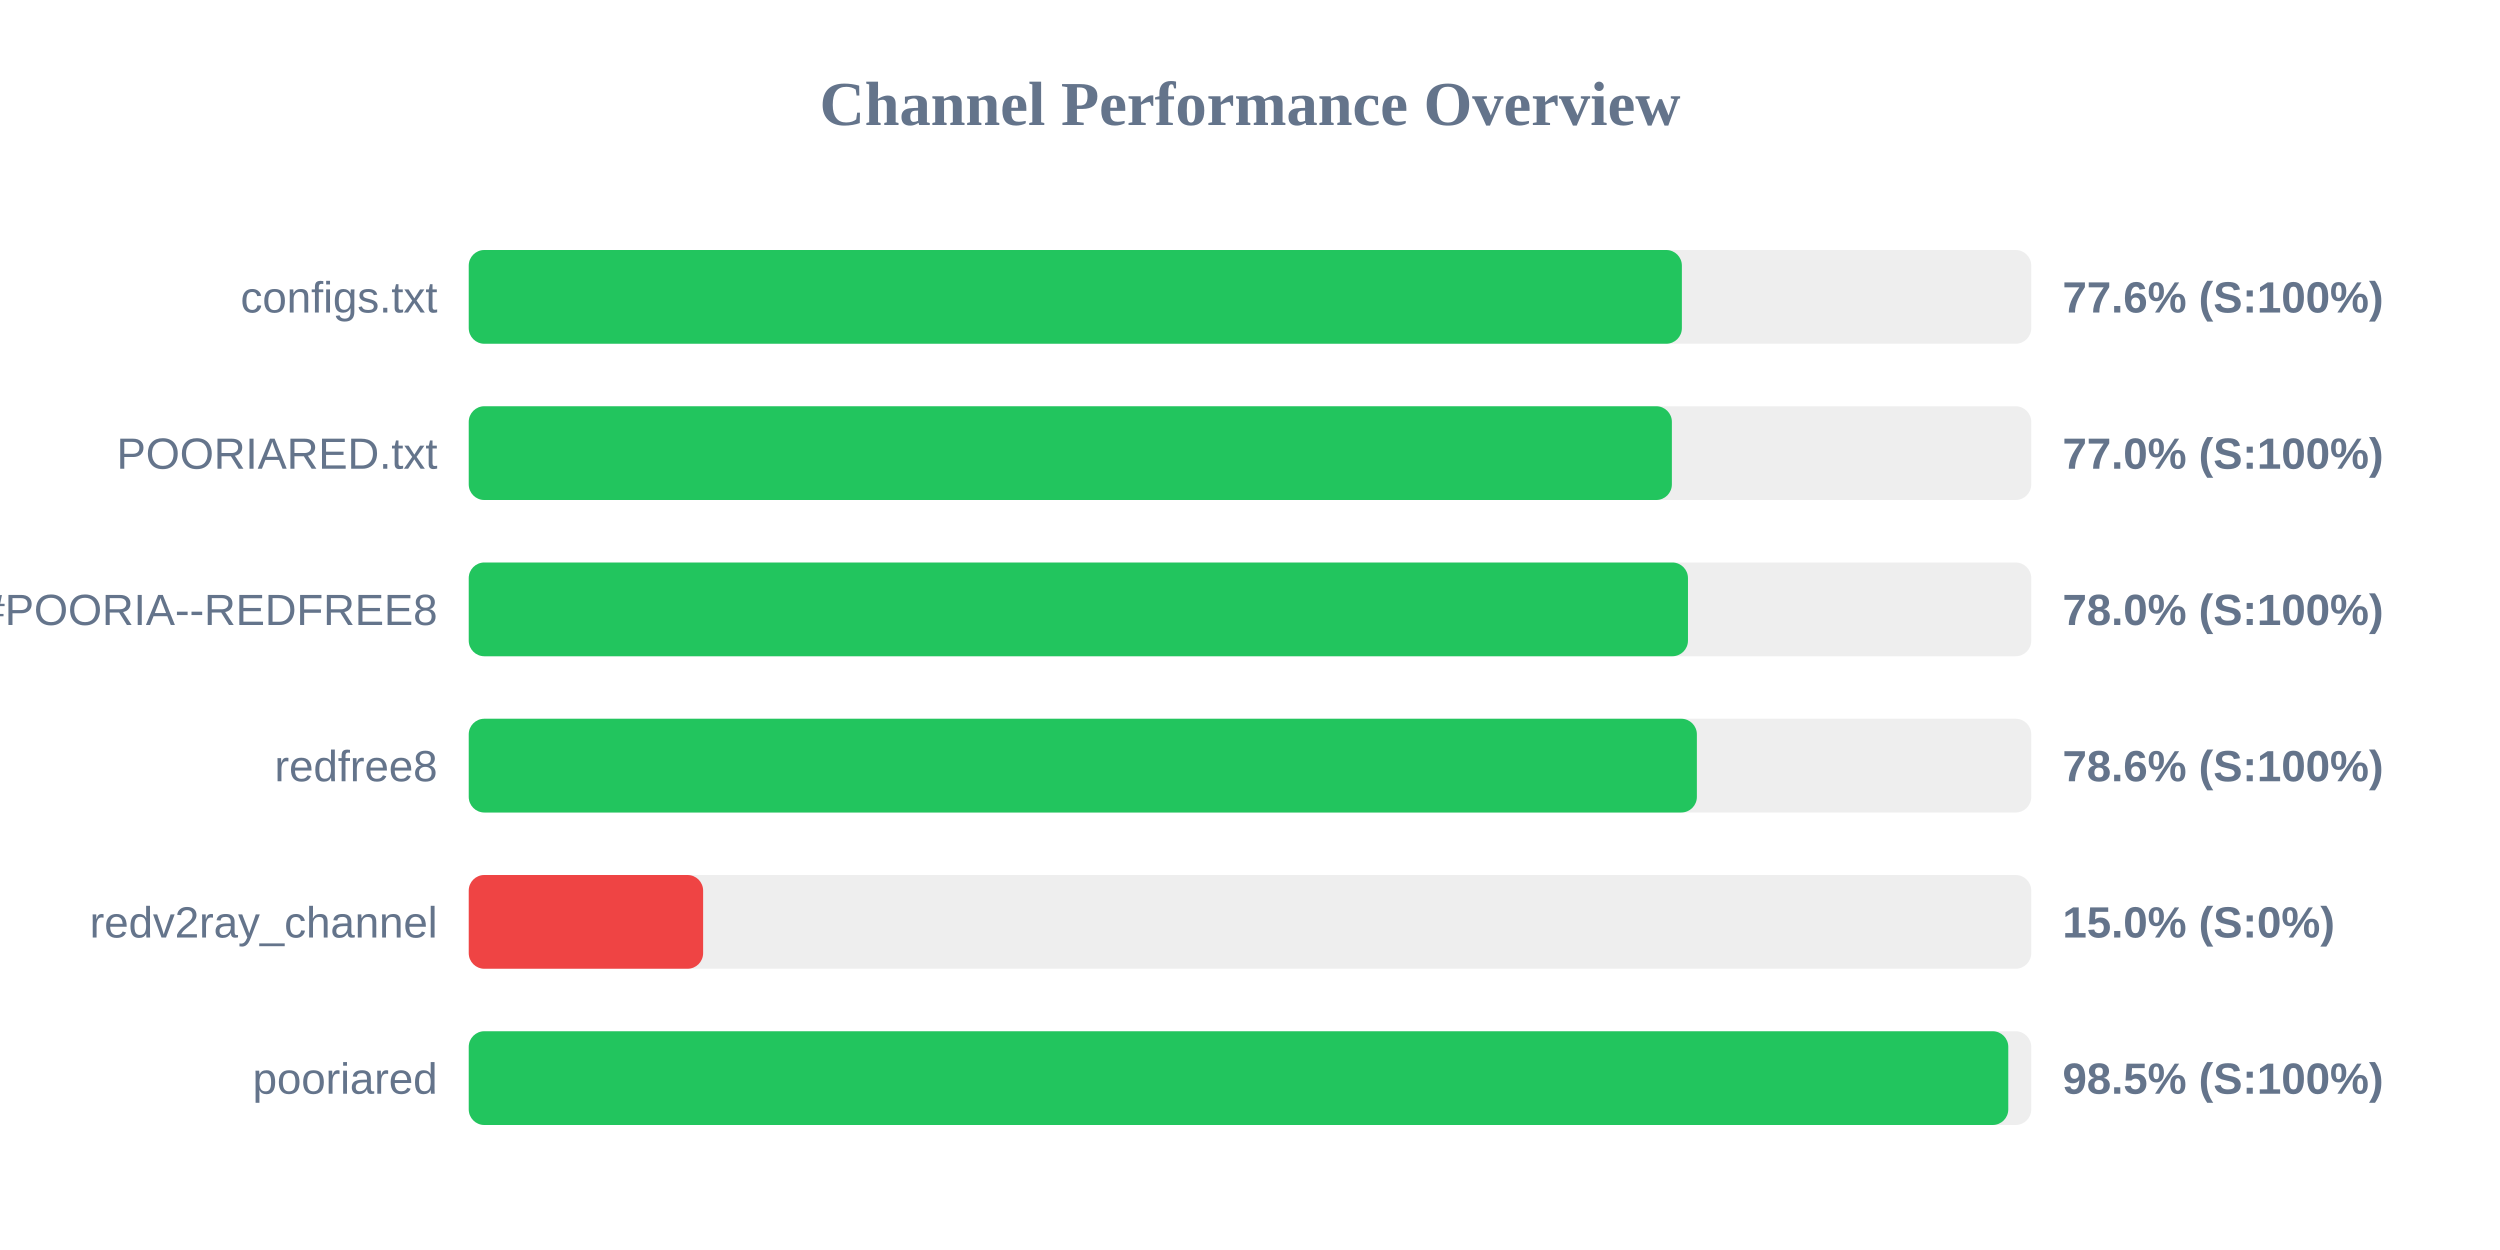
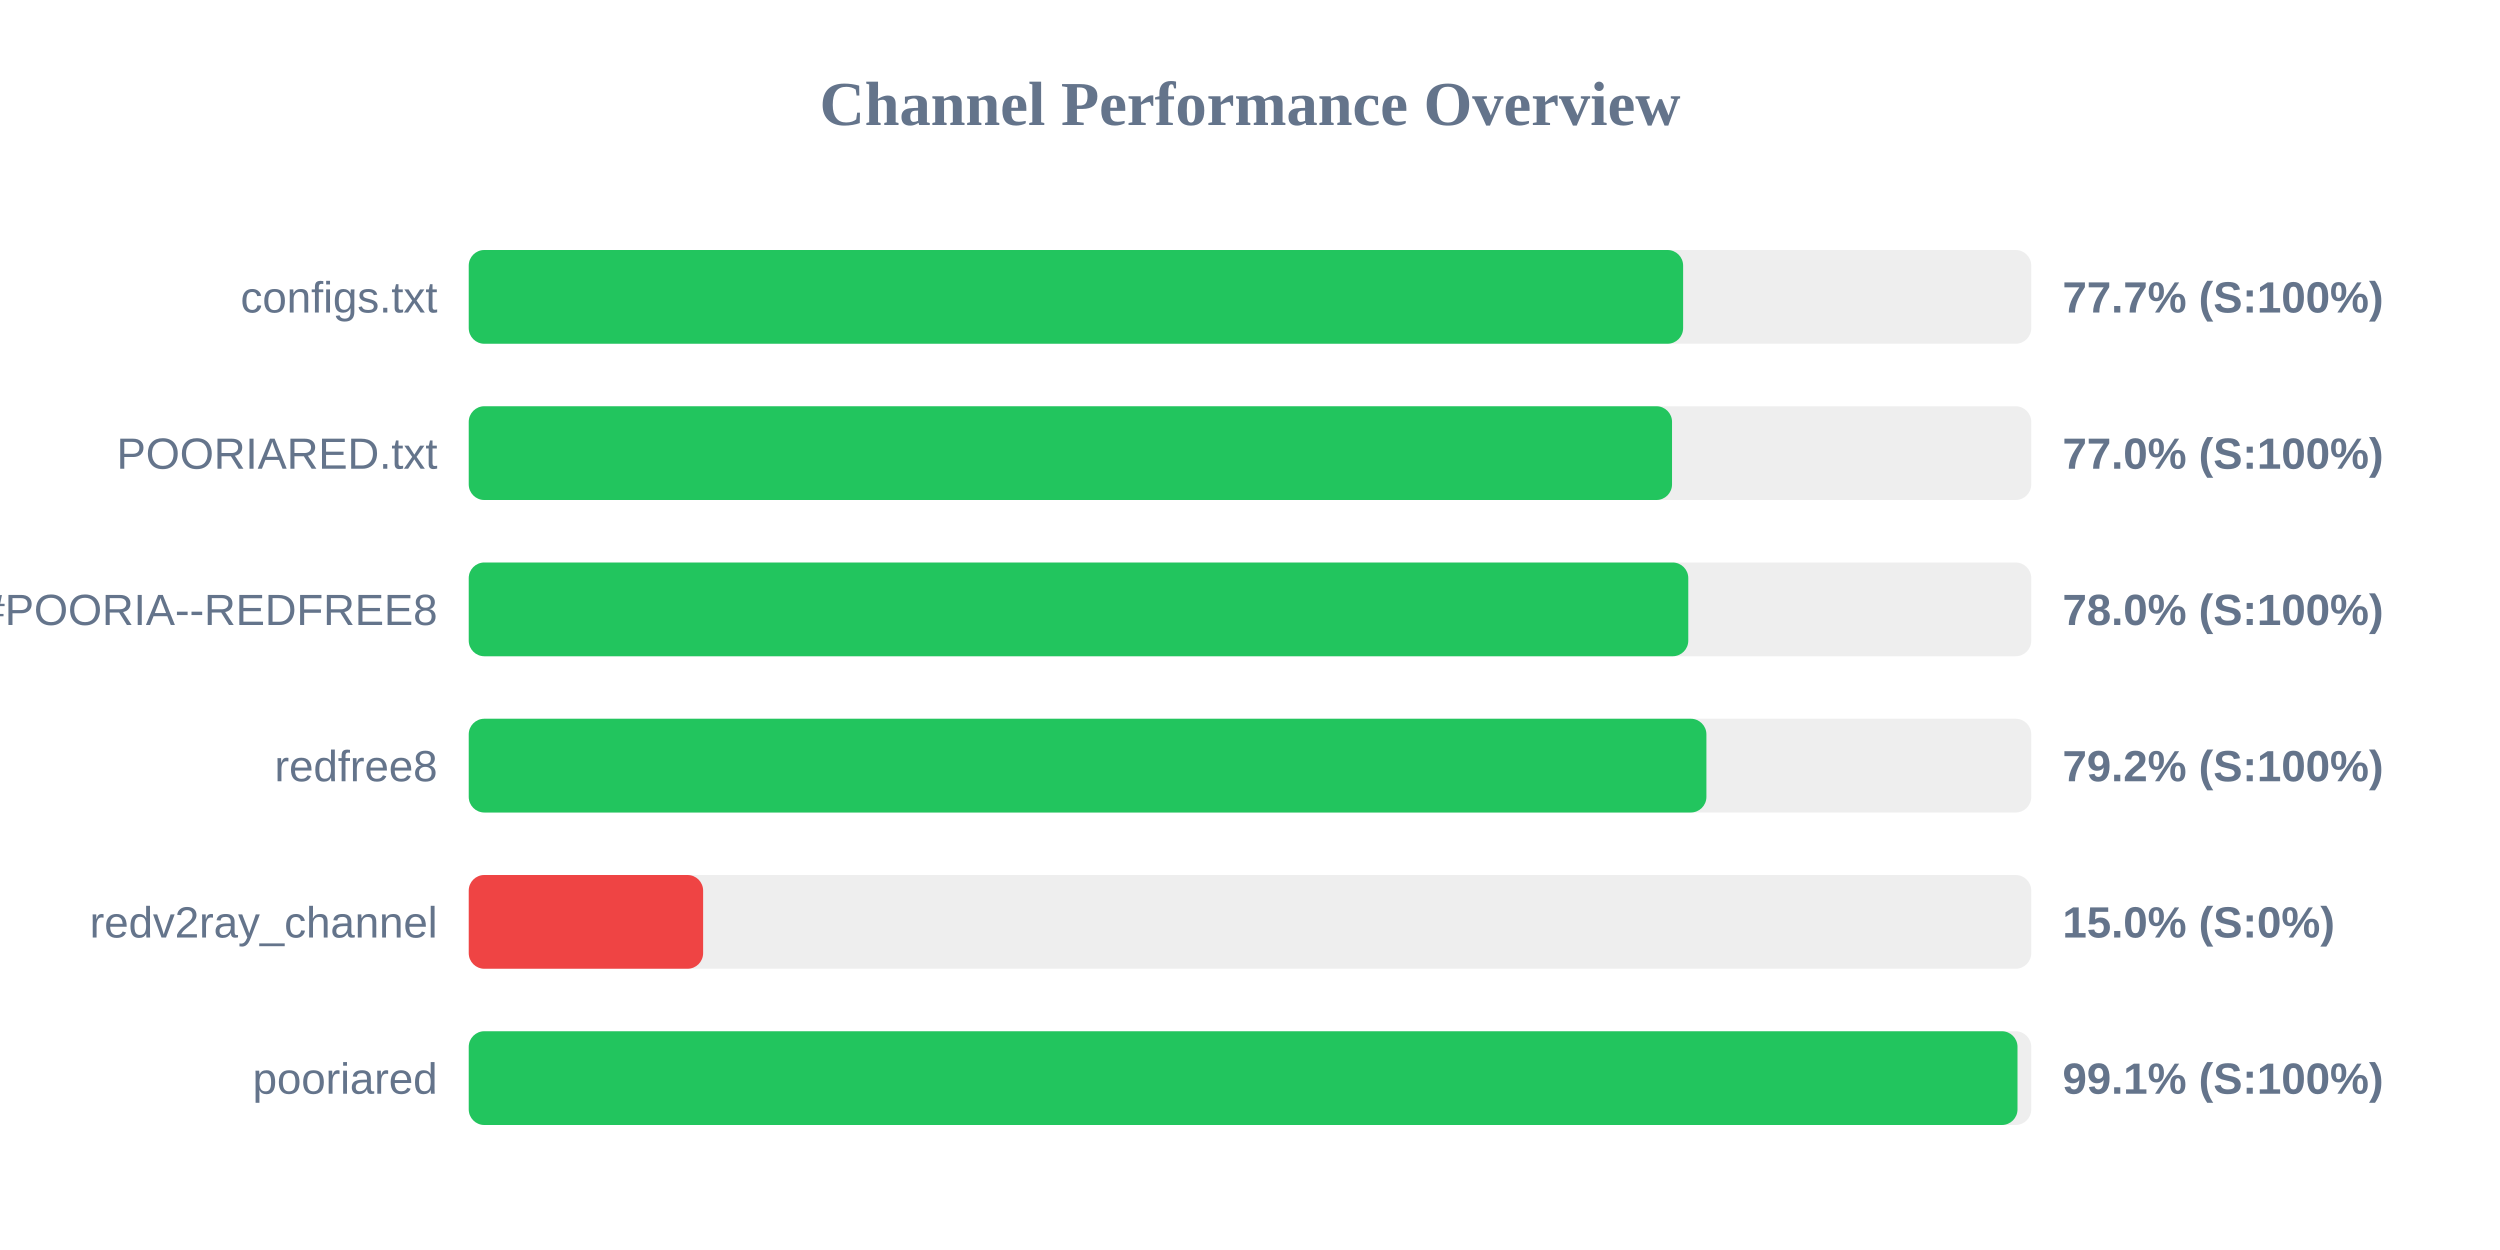
<svg xmlns="http://www.w3.org/2000/svg" width="800" height="400" version="1.1">
  <style>
        .row { font: 14px Arial; fill: #64748b; }
        .score { font: bold 14px Arial; fill: #64748b; }
    </style>
  <text x="400" y="40" text-anchor="middle" font-size="20px" font-weight="bold" fill="#64748b">Channel Performance Overview</text>
  <rect x="150" y="80" width="500" height="30" fill="#eee" rx="5" />
-   <rect x="150" y="80" width="388.2" height="30" fill="#22c55e" rx="5" />
+   <rect x="150" y="80" width="388.6" height="30" fill="#22c55e" rx="5" />
  <text x="140" y="100" text-anchor="end" class="row">configs.txt</text>
-   <text x="660" y="100" text-anchor="start" class="score">77.6% (S:100%)</text>
+   <text x="660" y="100" text-anchor="start" class="score">77.7% (S:100%)</text>
  <rect x="150" y="130" width="500" height="30" fill="#eee" rx="5" />
-   <rect x="150" y="130" width="385.0" height="30" fill="#22c55e" rx="5" />
+   <rect x="150" y="130" width="385.05" height="30" fill="#22c55e" rx="5" />
  <text x="140" y="150" text-anchor="end" class="row">POORIARED.txt</text>
  <text x="660" y="150" text-anchor="start" class="score">77.0% (S:100%)</text>
  <rect x="150" y="180" width="500" height="30" fill="#eee" rx="5" />
-   <rect x="150" y="180" width="390.15" height="30" fill="#22c55e" rx="5" />
+   <rect x="150" y="180" width="390.25" height="30" fill="#22c55e" rx="5" />
  <text x="140" y="200" text-anchor="end" class="row">POORIA--REDFREE8.txt#POORIA--REDFREE8</text>
  <text x="660" y="200" text-anchor="start" class="score">78.0% (S:100%)</text>
  <rect x="150" y="230" width="500" height="30" fill="#eee" rx="5" />
-   <rect x="150" y="230" width="393.0" height="30" fill="#22c55e" rx="5" />
+   <rect x="150" y="230" width="396.05" height="30" fill="#22c55e" rx="5" />
  <text x="140" y="250" text-anchor="end" class="row">redfree8</text>
-   <text x="660" y="250" text-anchor="start" class="score">78.6% (S:100%)</text>
+   <text x="660" y="250" text-anchor="start" class="score">79.2% (S:100%)</text>
  <rect x="150" y="280" width="500" height="30" fill="#eee" rx="5" />
  <rect x="150" y="280" width="75.0" height="30" fill="#ef4444" rx="5" />
  <text x="140" y="300" text-anchor="end" class="row">redv2ray_channel</text>
  <text x="660" y="300" text-anchor="start" class="score">15.0% (S:0%)</text>
  <rect x="150" y="330" width="500" height="30" fill="#eee" rx="5" />
-   <rect x="150" y="330" width="492.65" height="30" fill="#22c55e" rx="5" />
+   <rect x="150" y="330" width="495.6" height="30" fill="#22c55e" rx="5" />
  <text x="140" y="350" text-anchor="end" class="row">pooriared</text>
-   <text x="660" y="350" text-anchor="start" class="score">98.5% (S:100%)</text>
+   <text x="660" y="350" text-anchor="start" class="score">99.1% (S:100%)</text>
</svg>
